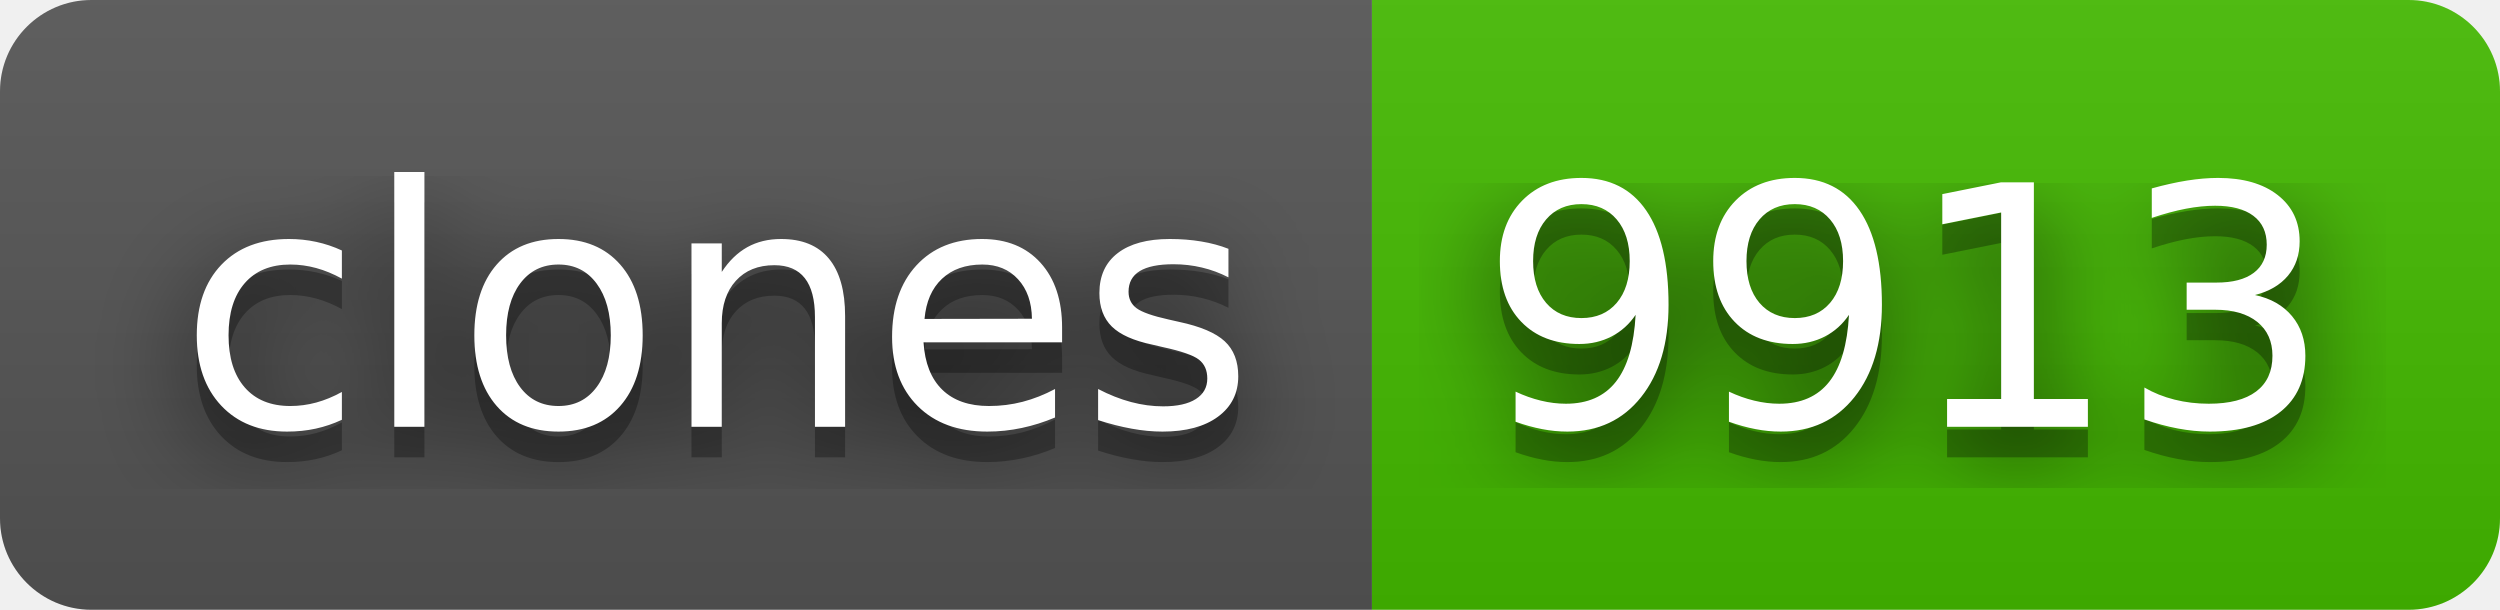
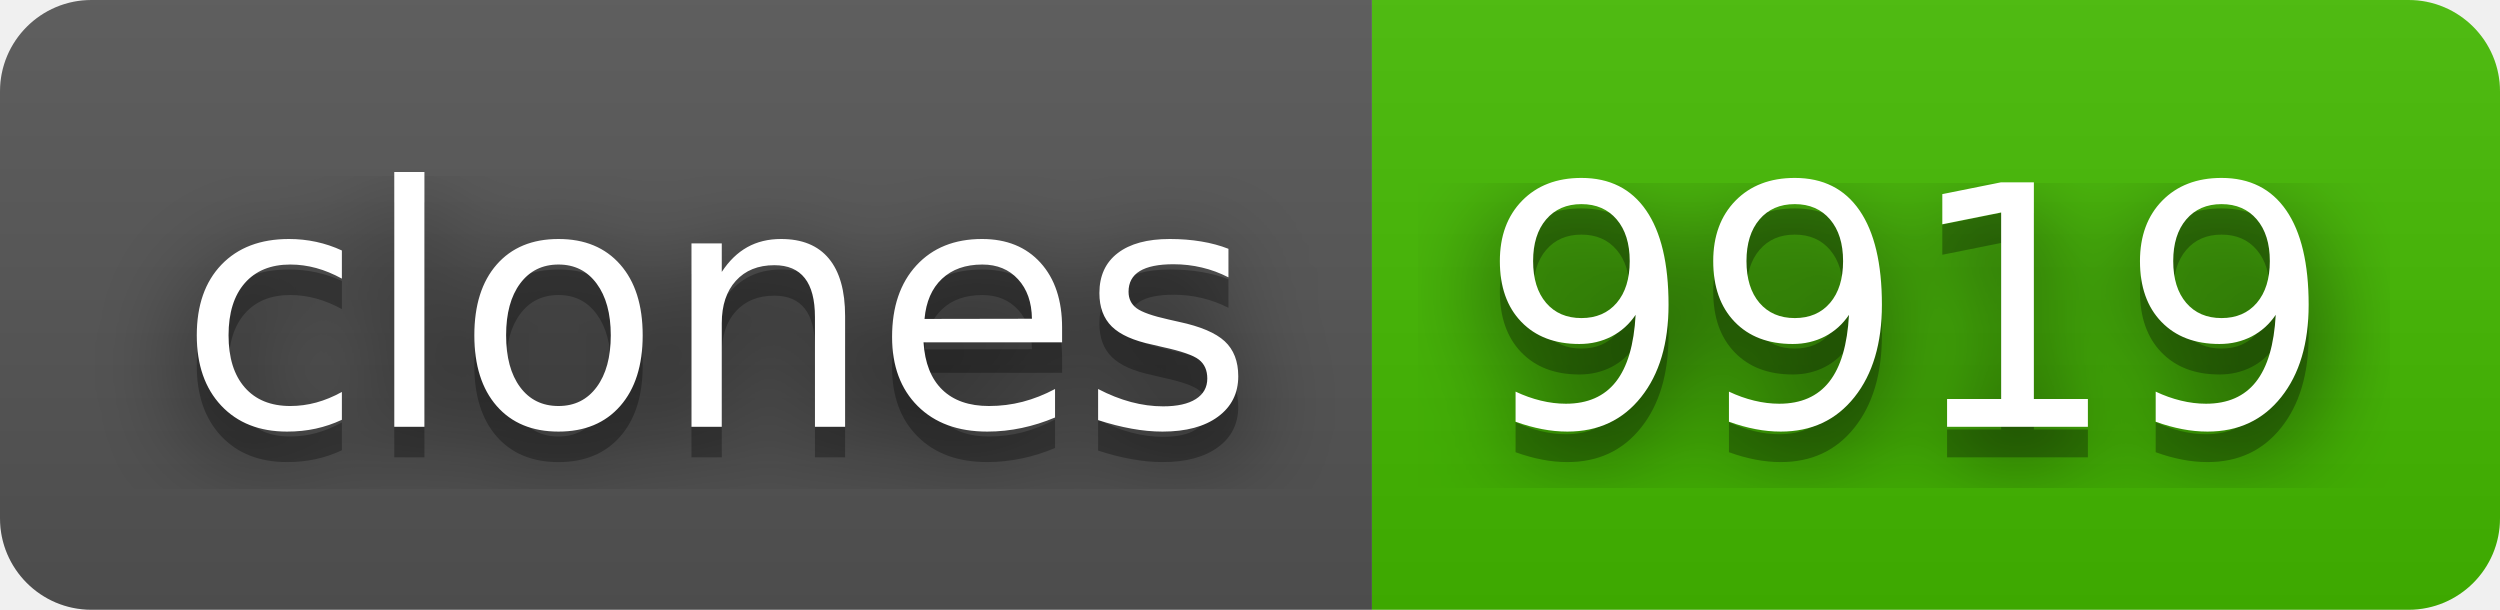
- <svg xmlns="http://www.w3.org/2000/svg" width="82" height="20" role="img" aria-label="clones: 9913">
+ <svg xmlns="http://www.w3.org/2000/svg" width="82" height="20" role="img" aria-label="clones: 9919">
  <filter id="blur">
    <feGaussianBlur stdDeviation="16" />
  </filter>
  <linearGradient id="s" x2="0" y2="100%">
    <stop offset="0" stop-color="#bbb" stop-opacity=".1" />
    <stop offset="1" stop-opacity=".1" />
  </linearGradient>
  <clipPath id="r">
    <rect width="82" height="20" rx="3" />
  </clipPath>
  <g clip-path="url(#r)">
    <rect width="45" height="20" fill="#555" />
    <rect x="45" width="37" height="20" fill="#4b0" />
    <rect width="82" height="20" fill="url(#s)" />
  </g>
  <g fill="#fff" text-anchor="middle" font-family="Verdana,Geneva,DejaVu Sans,sans-serif" text-rendering="geometricPrecision" font-size="110">
    <g transform="scale(.1)">
      <g aria-hidden="true" fill="#010101">
        <text x="235" y="150" fill-opacity=".8" filter="url(#blur)" textLength="350">clones</text>
        <text x="235" y="150" fill-opacity=".3" textLength="350">clones</text>
      </g>
      <text x="235" y="140" textLength="350">clones</text>
    </g>
    <g transform="scale(.1)">
      <g aria-hidden="true" fill="#010101">
-         <text x="625" y="150" fill-opacity=".8" filter="url(#blur)" textLength="270">9913</text>
-         <text x="625" y="150" fill-opacity=".3" textLength="270">9913</text>
+         <text x="625" y="150" fill-opacity=".8" filter="url(#blur)" textLength="270">9919</text>
+         <text x="625" y="150" fill-opacity=".3" textLength="270">9919</text>
      </g>
-       <text x="625" y="140" textLength="270">9913</text>
+       <text x="625" y="140" textLength="270">9919</text>
    </g>
  </g>
</svg>
